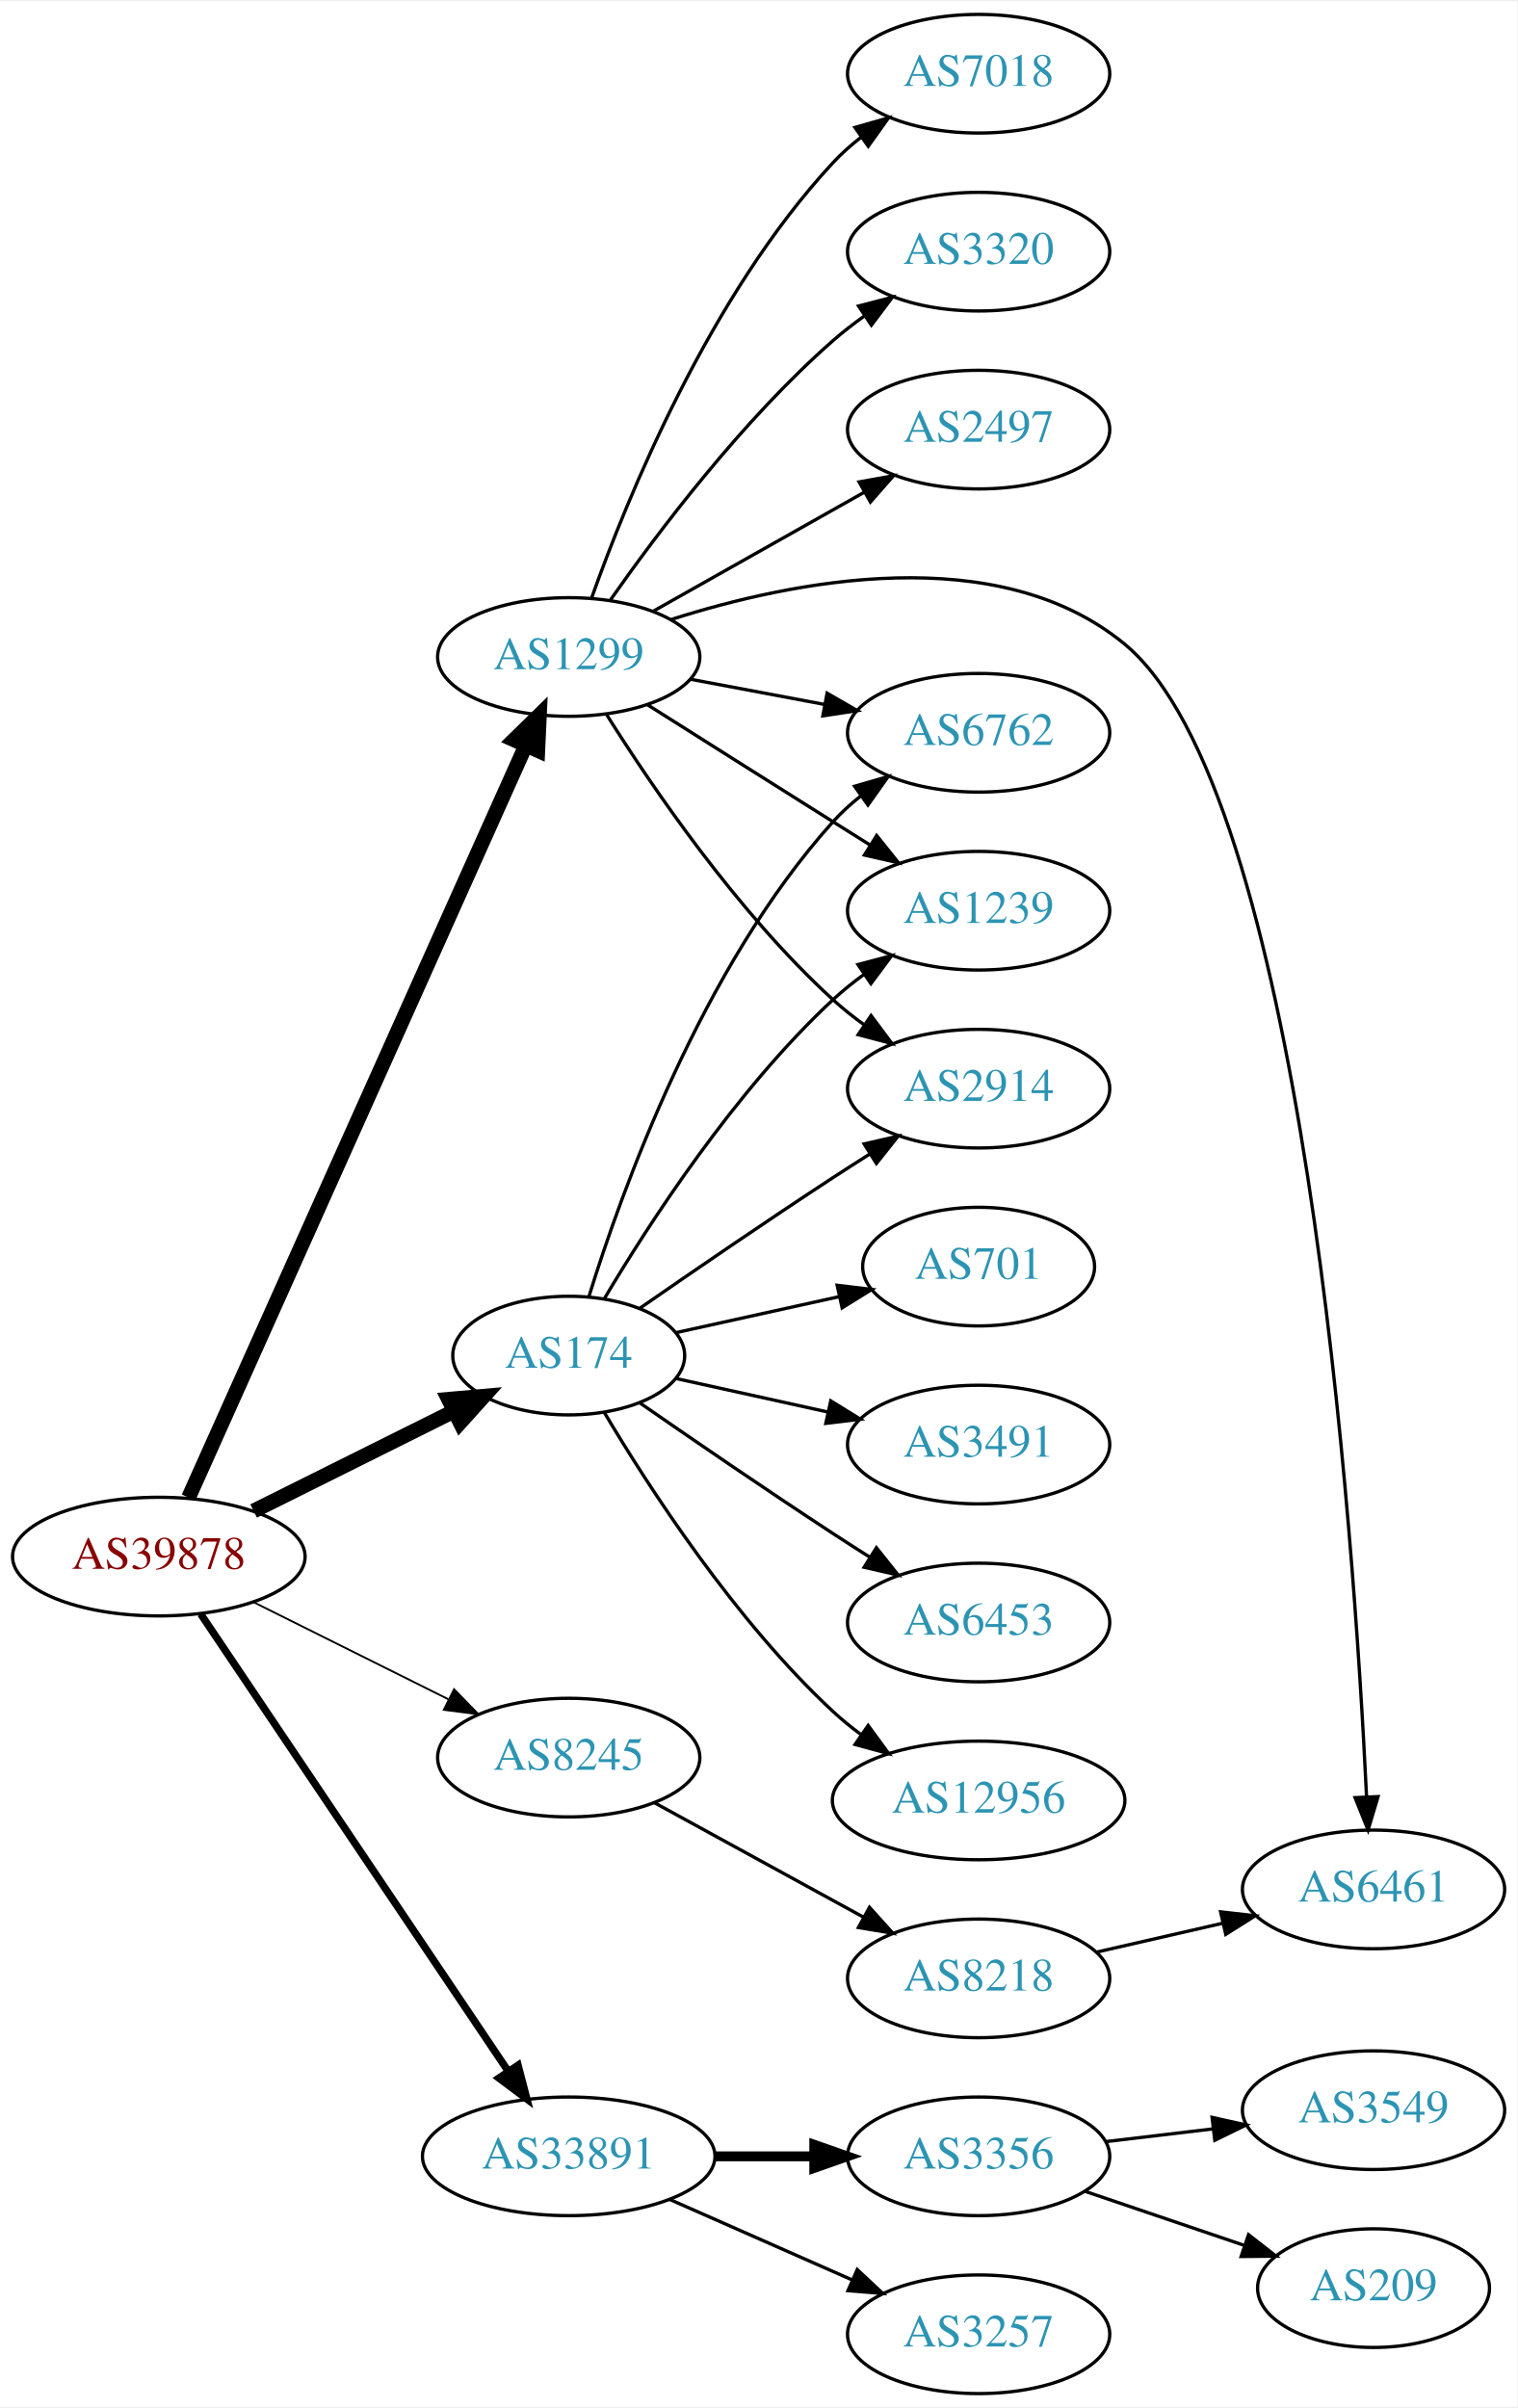
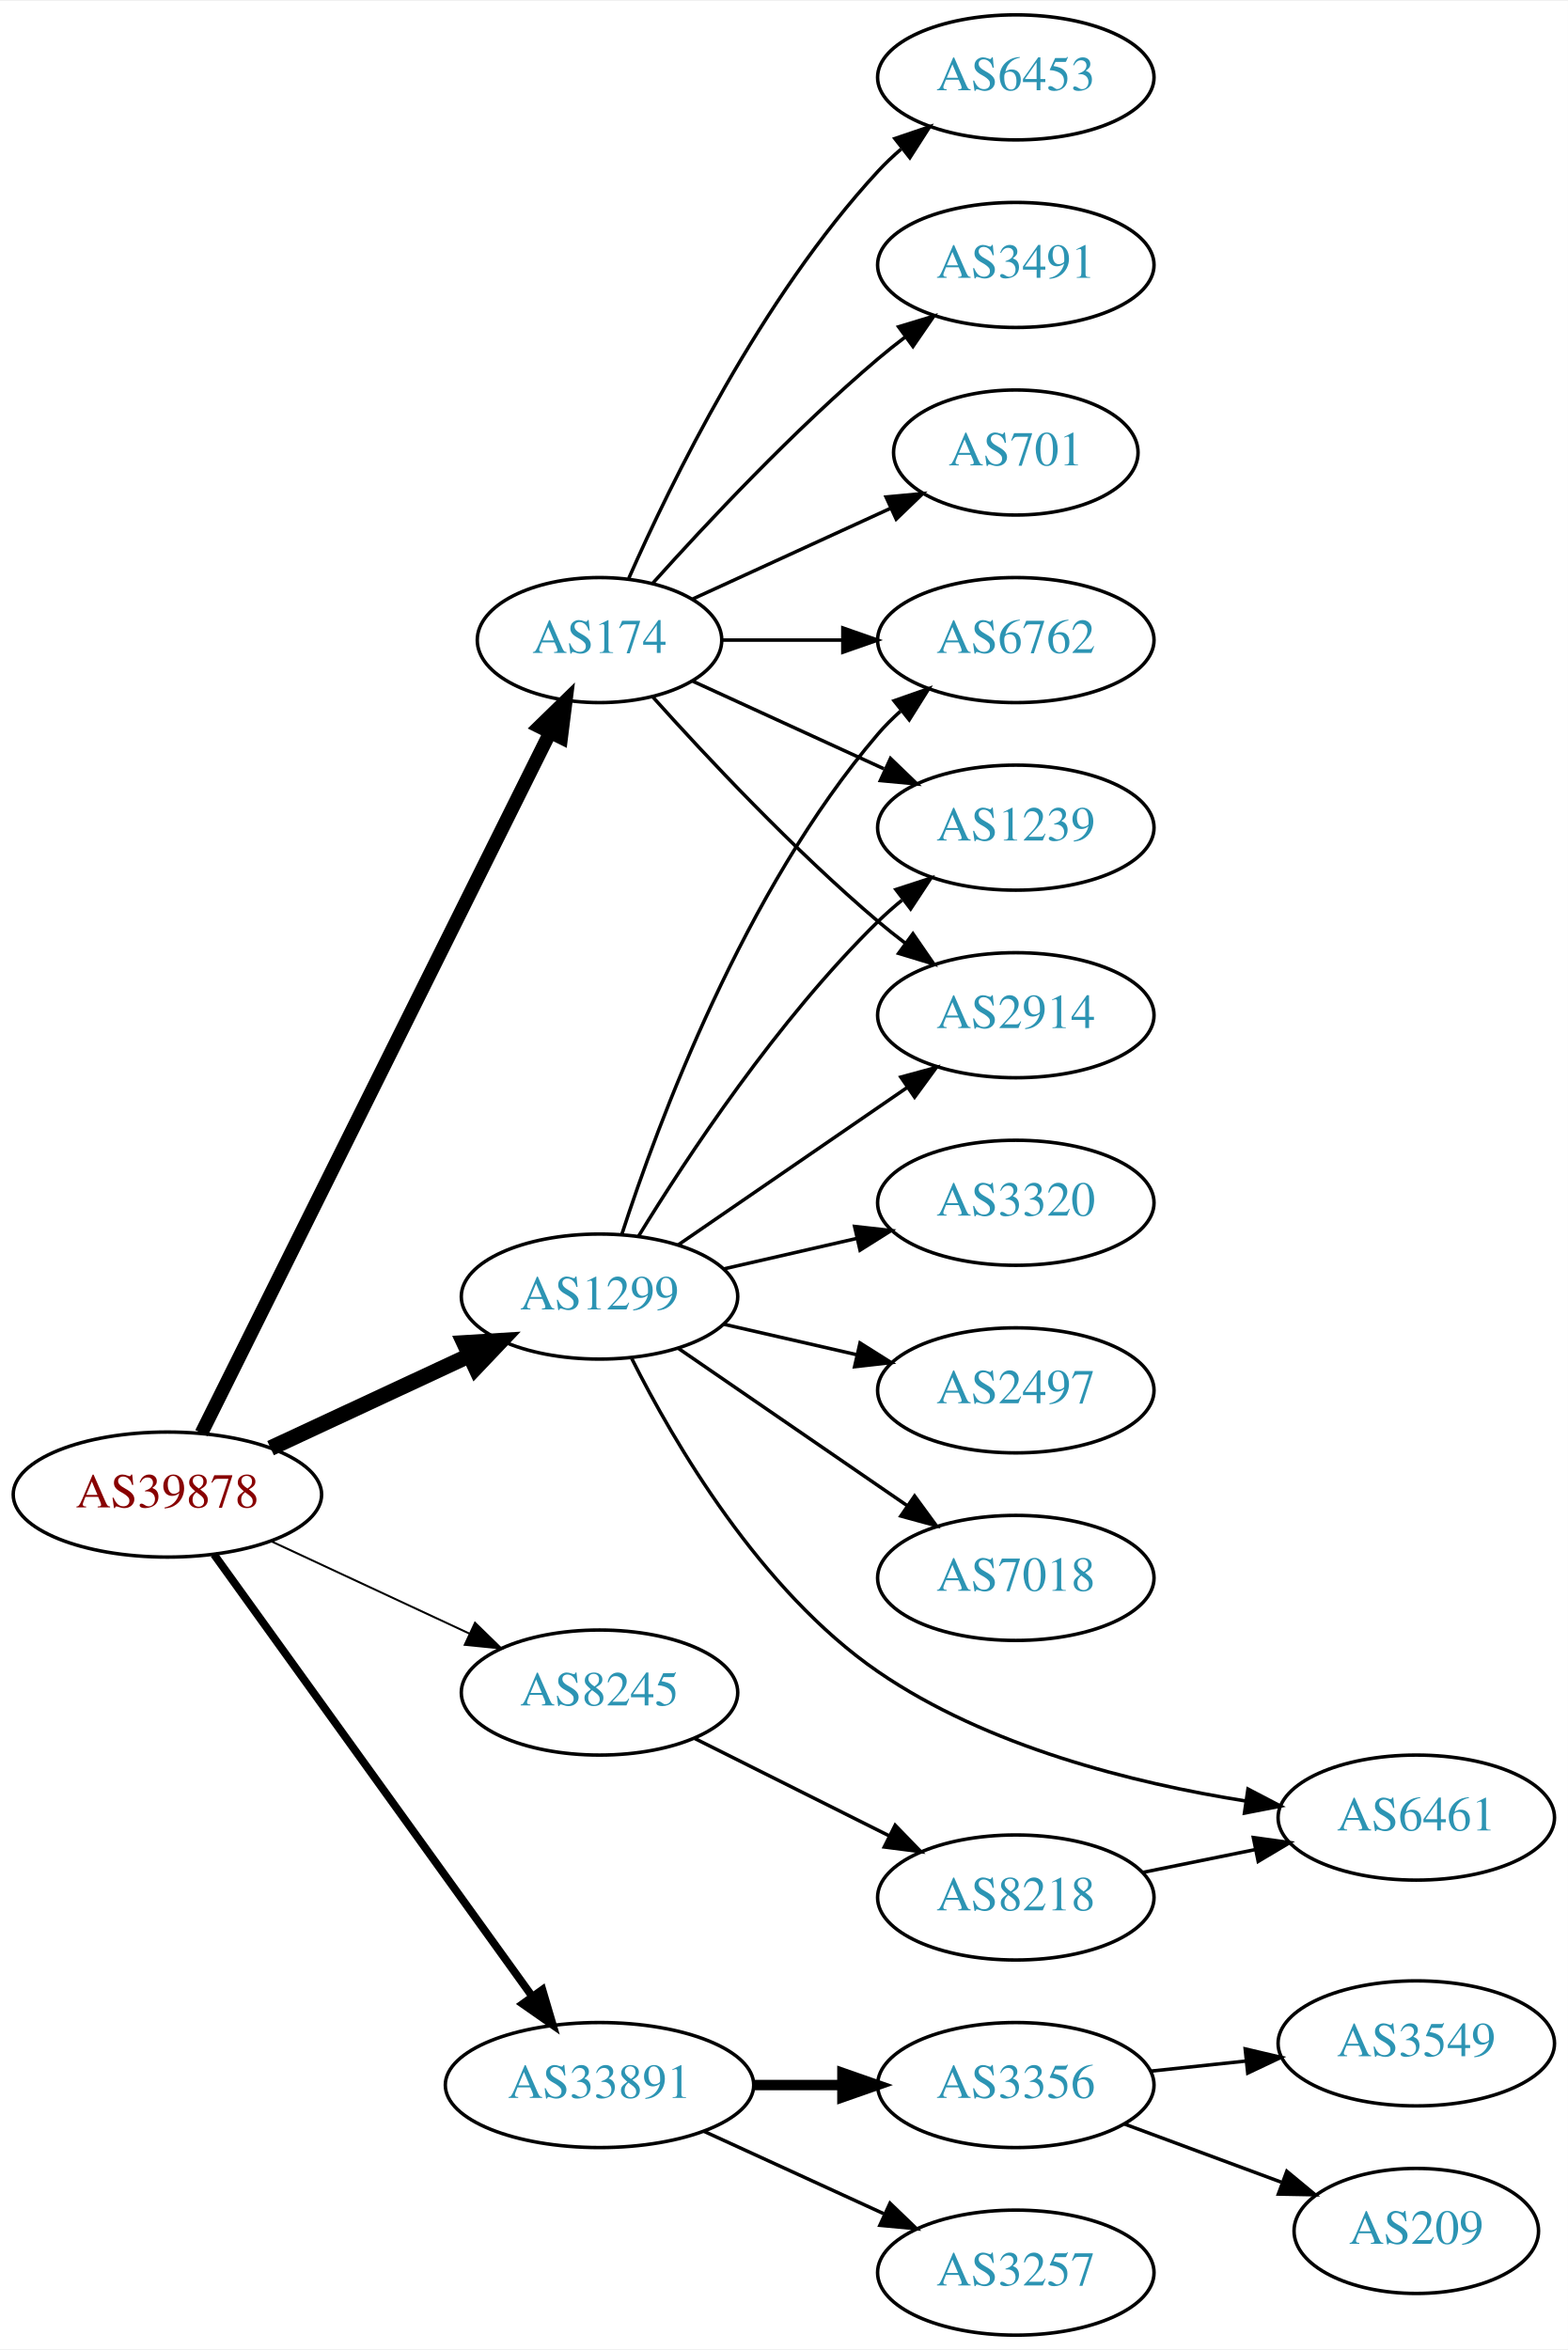
- <svg xmlns="http://www.w3.org/2000/svg" xmlns:xlink="http://www.w3.org/1999/xlink" width="460pt" height="730pt" viewBox="0.00 0.00 460.47 730.00">
-   <g id="graph0" class="graph" transform="scale(1 1) rotate(0) translate(4 726)">
-     <polygon fill="white" stroke="none" points="-4,4 -4,-726 456.469,-726 456.469,4 -4,4" />
+ <svg xmlns="http://www.w3.org/2000/svg" xmlns:xlink="http://www.w3.org/1999/xlink" width="451pt" height="676pt" viewBox="0.00 0.00 451.37 676.00">
+   <g id="graph0" class="graph" transform="scale(1 1) rotate(0) translate(4 672)">
+     <polygon fill="white" stroke="none" points="-4,4 -4,-672 447.37,-672 447.37,4 -4,4" />
    <g id="node1" class="node">
      <g id="a_node1">
        <a xlink:href="/asn/39878" xlink:title="AS39878 ~ Peter Rauter GmbH [AT]">
-           <ellipse fill="#ffffff" stroke="black" cx="44.196" cy="-254" rx="44.393" ry="18" />
-           <text text-anchor="middle" x="44.196" y="-250.3" font-family="Times,serif" font-size="14.00" fill="#880000">AS39878</text>
+           <ellipse fill="#ffffff" stroke="black" cx="44.196" cy="-242" rx="44.393" ry="18" />
+           <text text-anchor="middle" x="44.196" y="-238.3" font-family="Times,serif" font-size="14.00" fill="#880000">AS39878</text>
        </a>
      </g>
    </g>
    <g id="node2" class="node">
      <g id="a_node2">
        <a xlink:href="/asn/174" xlink:title="AS174 ~ Cogent Communications [US]">
-           <ellipse fill="#ffffff" stroke="black" cx="168.588" cy="-315" rx="35.194" ry="18" />
-           <text text-anchor="middle" x="168.588" y="-311.3" font-family="Times,serif" font-size="14.00" fill="#2c94b3">AS174</text>
+           <ellipse fill="#ffffff" stroke="black" cx="168.588" cy="-488" rx="35.194" ry="18" />
+           <text text-anchor="middle" x="168.588" y="-484.3" font-family="Times,serif" font-size="14.00" fill="#2c94b3">AS174</text>
        </a>
      </g>
    </g>
    <g id="edge1" class="edge">
-       <path fill="none" stroke="black" stroke-width="4.5" d="M72.969,-267.842C91.031,-276.844 114.696,-288.639 133.841,-298.18" />
-       <polygon fill="black" stroke="black" stroke-width="4.5" points="132.125,-301.725 142.832,-302.661 135.638,-294.677 132.125,-301.725" />
+       <path fill="none" stroke="black" stroke-width="3.938" d="M53.998,-259.692C75.213,-302.332 129.268,-410.978 154.386,-461.465" />
+       <polygon fill="black" stroke="black" stroke-width="3.938" points="151.278,-463.075 158.866,-470.469 157.545,-459.956 151.278,-463.075" />
    </g>
    <g id="node3" class="node">
      <g id="a_node3">
        <a xlink:href="/asn/1299" xlink:title="AS1299 ~ Telia Carrier [EU]">
-           <ellipse fill="#ffffff" stroke="black" cx="168.588" cy="-527" rx="39.794" ry="18" />
-           <text text-anchor="middle" x="168.588" y="-523.3" font-family="Times,serif" font-size="14.00" fill="#2c94b3">AS1299</text>
+           <ellipse fill="#ffffff" stroke="black" cx="168.588" cy="-299" rx="39.794" ry="18" />
+           <text text-anchor="middle" x="168.588" y="-295.3" font-family="Times,serif" font-size="14.00" fill="#2c94b3">AS1299</text>
        </a>
      </g>
    </g>
    <g id="edge2" class="edge">
-       <path fill="none" stroke="black" stroke-width="4.5" d="M53.227,-271.912C74.197,-318.688 130.7,-444.72 155.565,-500.182" />
-       <polygon fill="black" stroke="black" stroke-width="4.5" points="152.003,-501.863 159.687,-509.377 159.189,-498.641 152.003,-501.863" />
+       <path fill="none" stroke="black" stroke-width="4.5" d="M73.892,-255.364C90.979,-263.322 112.829,-273.498 131.13,-282.021" />
+       <polygon fill="black" stroke="black" stroke-width="4.5" points="129.605,-285.654 140.333,-286.307 132.93,-278.515 129.605,-285.654" />
    </g>
    <g id="node4" class="node">
      <g id="a_node4">
        <a xlink:href="/asn/8245" xlink:title="AS8245 ~ Video-Broadcast GmbH [AT]">
-           <ellipse fill="#ffffff" stroke="black" cx="168.588" cy="-193" rx="39.794" ry="18" />
-           <text text-anchor="middle" x="168.588" y="-189.3" font-family="Times,serif" font-size="14.00" fill="#2c94b3">AS8245</text>
+           <ellipse fill="#ffffff" stroke="black" cx="168.588" cy="-185" rx="39.794" ry="18" />
+           <text text-anchor="middle" x="168.588" y="-181.3" font-family="Times,serif" font-size="14.00" fill="#2c94b3">AS8245</text>
        </a>
      </g>
    </g>
    <g id="edge3" class="edge">
-       <path fill="none" stroke="black" stroke-width="0.562" d="M72.969,-240.158C90.466,-231.438 113.222,-220.096 132.032,-210.721" />
-       <polygon fill="black" stroke="black" stroke-width="0.562" points="133.795,-213.753 141.184,-206.16 130.673,-207.488 133.795,-213.753" />
+       <path fill="none" stroke="black" stroke-width="0.562" d="M73.892,-228.636C90.979,-220.678 112.829,-210.502 131.13,-201.979" />
+       <polygon fill="black" stroke="black" stroke-width="0.562" points="132.745,-205.088 140.333,-197.693 129.79,-198.742 132.745,-205.088" />
    </g>
    <g id="node5" class="node">
      <g id="a_node5">
        <a xlink:href="/asn/33891" xlink:title="AS33891 ~ CORE-BACKBONE GMBH GLOBAL NETWORK [DE]">
          <ellipse fill="#ffffff" stroke="black" cx="168.588" cy="-72" rx="44.393" ry="18" />
          <text text-anchor="middle" x="168.588" y="-68.3" font-family="Times,serif" font-size="14.00" fill="#2c94b3">AS33891</text>
        </a>
      </g>
    </g>
    <g id="edge4" class="edge">
-       <path fill="none" stroke="black" stroke-width="2.25" d="M56.932,-236.549C78.589,-204.343 124.934,-135.428 150.233,-97.808" />
-       <polygon fill="black" stroke="black" stroke-width="2.25" points="153.212,-99.649 155.888,-89.398 147.404,-95.743 153.212,-99.649" />
+       <path fill="none" stroke="black" stroke-width="2.25" d="M57.605,-224.764C79.231,-194.726 123.922,-132.651 149.172,-97.58" />
+       <polygon fill="black" stroke="black" stroke-width="2.25" points="152.144,-99.442 155.146,-89.282 146.463,-95.352 152.144,-99.442" />
    </g>
    <g id="node6" class="node">
      <g id="a_node6">
        <a xlink:href="/asn/6453" xlink:title="AS6453 ~ TATA COMMUNICATIONS (AMERICA) INC [US]">
-           <ellipse fill="#ffffff" stroke="black" cx="292.98" cy="-234" rx="39.794" ry="18" />
-           <text text-anchor="middle" x="292.98" y="-230.3" font-family="Times,serif" font-size="14.00" fill="#2c94b3">AS6453</text>
+           <ellipse fill="#ffffff" stroke="black" cx="288.431" cy="-650" rx="39.794" ry="18" />
+           <text text-anchor="middle" x="288.431" y="-646.3" font-family="Times,serif" font-size="14.00" fill="#2c94b3">AS6453</text>
        </a>
      </g>
    </g>
    <g id="edge5" class="edge">
-       <path fill="none" stroke="black" d="M190.279,-300.56C206.17,-289.551 228.721,-274.103 248.784,-261 252.366,-258.661 256.137,-256.241 259.897,-253.856" />
-       <polygon fill="black" stroke="black" points="261.959,-256.693 268.558,-248.404 258.23,-250.769 261.959,-256.693" />
+       <path fill="none" stroke="black" d="M177.004,-505.761C189.072,-533.183 215.044,-586.473 248.784,-623 250.815,-625.198 253.054,-627.319 255.4,-629.34" />
+       <polygon fill="black" stroke="black" points="253.612,-632.386 263.644,-635.794 257.927,-626.874 253.612,-632.386" />
    </g>
    <g id="node7" class="node">
      <g id="a_node7">
        <a xlink:href="/asn/6762" xlink:title="AS6762 ~ TELECOM ITALIA SPARKLE S.p.A. [IT]">
-           <ellipse fill="#ffffff" stroke="black" cx="292.98" cy="-504" rx="39.794" ry="18" />
-           <text text-anchor="middle" x="292.98" y="-500.3" font-family="Times,serif" font-size="14.00" fill="#2c94b3">AS6762</text>
+           <ellipse fill="#ffffff" stroke="black" cx="288.431" cy="-488" rx="39.794" ry="18" />
+           <text text-anchor="middle" x="288.431" y="-484.3" font-family="Times,serif" font-size="14.00" fill="#2c94b3">AS6762</text>
        </a>
      </g>
    </g>
    <g id="edge6" class="edge">
-       <path fill="none" stroke="black" d="M174.726,-332.94C184.629,-364.979 208.966,-432.812 248.784,-477 251.3,-479.792 254.172,-482.401 257.211,-484.812" />
-       <polygon fill="black" stroke="black" points="255.34,-487.776 265.519,-490.715 259.394,-482.07 255.34,-487.776" />
+       <path fill="none" stroke="black" d="M203.99,-488C214.814,-488 226.982,-488 238.608,-488" />
+       <polygon fill="black" stroke="black" points="238.639,-491.5 248.639,-488 238.639,-484.5 238.639,-491.5" />
    </g>
    <g id="node8" class="node">
      <g id="a_node8">
-         <a xlink:href="/asn/1239" xlink:title="AS1239 ~ Sprint [US]">
-           <ellipse fill="#ffffff" stroke="black" cx="292.98" cy="-450" rx="39.794" ry="18" />
-           <text text-anchor="middle" x="292.98" y="-446.3" font-family="Times,serif" font-size="14.00" fill="#2c94b3">AS1239</text>
+         <a xlink:href="/asn/3491" xlink:title="AS3491 ~ PCCW Global, Inc. [US]">
+           <ellipse fill="#ffffff" stroke="black" cx="288.431" cy="-596" rx="39.794" ry="18" />
+           <text text-anchor="middle" x="288.431" y="-592.3" font-family="Times,serif" font-size="14.00" fill="#2c94b3">AS3491</text>
        </a>
      </g>
    </g>
    <g id="edge7" class="edge">
-       <path fill="none" stroke="black" d="M179.401,-332.279C192.907,-355.011 218.967,-395.314 248.784,-423 251.691,-425.699 254.904,-428.28 258.228,-430.703" />
-       <polygon fill="black" stroke="black" points="256.363,-433.667 266.606,-436.375 260.287,-427.87 256.363,-433.667" />
+       <path fill="none" stroke="black" d="M183.95,-504.409C199.223,-521.432 224.482,-548.396 248.784,-569 251.281,-571.117 253.942,-573.232 256.653,-575.293" />
+       <polygon fill="black" stroke="black" points="254.69,-578.194 264.83,-581.266 258.819,-572.541 254.69,-578.194" />
    </g>
    <g id="node9" class="node">
      <g id="a_node9">
-         <a xlink:href="/asn/2914" xlink:title="AS2914 ~ NTT America, Inc. [US]">
-           <ellipse fill="#ffffff" stroke="black" cx="292.98" cy="-396" rx="39.794" ry="18" />
-           <text text-anchor="middle" x="292.98" y="-392.3" font-family="Times,serif" font-size="14.00" fill="#2c94b3">AS2914</text>
+         <a xlink:href="/asn/1239" xlink:title="AS1239 ~ Sprint [US]">
+           <ellipse fill="#ffffff" stroke="black" cx="288.431" cy="-434" rx="39.794" ry="18" />
+           <text text-anchor="middle" x="288.431" y="-430.3" font-family="Times,serif" font-size="14.00" fill="#2c94b3">AS1239</text>
        </a>
      </g>
    </g>
    <g id="edge8" class="edge">
-       <path fill="none" stroke="black" d="M190.279,-329.44C206.17,-340.449 228.721,-355.897 248.784,-369 252.366,-371.339 256.137,-373.759 259.897,-376.144" />
-       <polygon fill="black" stroke="black" points="258.23,-379.231 268.558,-381.596 261.959,-373.307 258.23,-379.231" />
+       <path fill="none" stroke="black" d="M195.449,-476.149C211.57,-468.762 232.572,-459.138 250.438,-450.952" />
+       <polygon fill="black" stroke="black" points="252.356,-453.923 259.989,-446.575 249.44,-447.559 252.356,-453.923" />
    </g>
    <g id="node10" class="node">
      <g id="a_node10">
-         <a xlink:href="/asn/12956" xlink:title="AS12956 ~ TELXIUS [ES]">
-           <ellipse fill="#ffffff" stroke="black" cx="292.98" cy="-180" rx="44.393" ry="18" />
-           <text text-anchor="middle" x="292.98" y="-176.3" font-family="Times,serif" font-size="14.00" fill="#2c94b3">AS12956</text>
+         <a xlink:href="/asn/701" xlink:title="AS701 ~ UUNET [US]">
+           <ellipse fill="#ffffff" stroke="black" cx="288.431" cy="-542" rx="35.194" ry="18" />
+           <text text-anchor="middle" x="288.431" y="-538.3" font-family="Times,serif" font-size="14.00" fill="#2c94b3">AS701</text>
        </a>
      </g>
    </g>
    <g id="edge9" class="edge">
-       <path fill="none" stroke="black" d="M179.401,-297.721C192.907,-274.989 218.967,-234.686 248.784,-207 251.391,-204.58 254.244,-202.254 257.203,-200.052" />
-       <polygon fill="black" stroke="black" points="259.451,-202.754 265.703,-194.2 255.481,-196.988 259.451,-202.754" />
+       <path fill="none" stroke="black" d="M195.449,-499.851C212.181,-507.518 234.171,-517.594 252.454,-525.972" />
+       <polygon fill="black" stroke="black" points="251.081,-529.193 261.63,-530.177 253.997,-522.829 251.081,-529.193" />
    </g>
    <g id="node11" class="node">
      <g id="a_node11">
-         <a xlink:href="/asn/701" xlink:title="AS701 ~ UUNET [US]">
-           <ellipse fill="#ffffff" stroke="black" cx="292.98" cy="-342" rx="35.194" ry="18" />
-           <text text-anchor="middle" x="292.98" y="-338.3" font-family="Times,serif" font-size="14.00" fill="#2c94b3">AS701</text>
+         <a xlink:href="/asn/2914" xlink:title="AS2914 ~ NTT America, Inc. [US]">
+           <ellipse fill="#ffffff" stroke="black" cx="288.431" cy="-380" rx="39.794" ry="18" />
+           <text text-anchor="middle" x="288.431" y="-376.3" font-family="Times,serif" font-size="14.00" fill="#2c94b3">AS2914</text>
        </a>
      </g>
    </g>
    <g id="edge10" class="edge">
-       <path fill="none" stroke="black" d="M201.107,-321.953C216.24,-325.292 234.568,-329.335 250.788,-332.913" />
-       <polygon fill="black" stroke="black" points="250.049,-336.334 260.568,-335.07 251.557,-329.498 250.049,-336.334" />
+       <path fill="none" stroke="black" d="M183.95,-471.591C199.223,-454.568 224.482,-427.604 248.784,-407 251.281,-404.883 253.942,-402.768 256.653,-400.707" />
+       <polygon fill="black" stroke="black" points="258.819,-403.459 264.83,-394.734 254.69,-397.806 258.819,-403.459" />
+     </g>
+     <g id="edge16" class="edge">
+       <path fill="none" stroke="black" d="M175.035,-316.991C185.349,-348.816 210.212,-415.927 248.784,-461 250.73,-463.274 252.908,-465.449 255.213,-467.507" />
+       <polygon fill="black" stroke="black" points="253.383,-470.524 263.382,-474.027 257.75,-465.053 253.383,-470.524" />
+     </g>
+     <g id="edge12" class="edge">
+       <path fill="none" stroke="black" d="M179.854,-316.44C193.662,-338.991 219.851,-378.722 248.784,-407 250.924,-409.092 253.242,-411.137 255.642,-413.106" />
+       <polygon fill="black" stroke="black" points="253.908,-416.185 263.983,-419.464 258.152,-410.618 253.908,-416.185" />
+     </g>
+     <g id="edge13" class="edge">
+       <path fill="none" stroke="black" d="M191.202,-313.857C209.691,-326.565 236.505,-344.995 257.134,-359.175" />
+       <polygon fill="black" stroke="black" points="255.331,-362.183 265.555,-364.963 259.296,-356.414 255.331,-362.183" />
    </g>
    <g id="node12" class="node">
      <g id="a_node12">
-         <a xlink:href="/asn/3491" xlink:title="AS3491 ~ PCCW Global, Inc. [US]">
-           <ellipse fill="#ffffff" stroke="black" cx="292.98" cy="-288" rx="39.794" ry="18" />
-           <text text-anchor="middle" x="292.98" y="-284.3" font-family="Times,serif" font-size="14.00" fill="#2c94b3">AS3491</text>
+         <a xlink:href="/asn/2497" xlink:title="AS2497 ~ Internet Initiative Japan Inc. [JP]">
+           <ellipse fill="#ffffff" stroke="black" cx="288.431" cy="-272" rx="39.794" ry="18" />
+           <text text-anchor="middle" x="288.431" y="-268.3" font-family="Times,serif" font-size="14.00" fill="#2c94b3">AS2497</text>
        </a>
      </g>
    </g>
    <g id="edge11" class="edge">
-       <path fill="none" stroke="black" d="M201.107,-308.047C215.168,-304.945 231.986,-301.235 247.31,-297.854" />
-       <polygon fill="black" stroke="black" points="248.109,-301.262 257.12,-295.69 246.601,-294.427 248.109,-301.262" />
-     </g>
-     <g id="edge17" class="edge">
-       <path fill="none" stroke="black" d="M205.648,-520.224C218.347,-517.837 232.794,-515.122 246.188,-512.605" />
-       <polygon fill="black" stroke="black" points="246.997,-516.015 256.178,-510.728 245.704,-509.135 246.997,-516.015" />
-     </g>
-     <g id="edge14" class="edge">
-       <path fill="none" stroke="black" d="M192.444,-512.532C208.254,-502.533 229.783,-488.936 248.784,-477 252.407,-474.724 256.203,-472.344 259.977,-469.981" />
-       <polygon fill="black" stroke="black" points="262.032,-472.824 268.654,-464.554 258.32,-466.89 262.032,-472.824" />
-     </g>
-     <g id="edge12" class="edge">
-       <path fill="none" stroke="black" d="M180.016,-509.634C193.805,-487.648 219.772,-449.454 248.784,-423 251.715,-420.328 254.944,-417.763 258.278,-415.351" />
-       <polygon fill="black" stroke="black" points="260.334,-418.186 266.668,-409.692 256.42,-412.382 260.334,-418.186" />
+       <path fill="none" stroke="black" d="M204.308,-291.045C216.307,-288.296 229.928,-285.175 242.621,-282.267" />
+       <polygon fill="black" stroke="black" points="243.587,-285.636 252.552,-279.991 242.023,-278.813 243.587,-285.636" />
    </g>
    <g id="node13" class="node">
      <g id="a_node13">
-         <a xlink:href="/asn/2497" xlink:title="AS2497 ~ Internet Initiative Japan Inc. [JP]">
-           <ellipse fill="#ffffff" stroke="black" cx="292.98" cy="-596" rx="39.794" ry="18" />
-           <text text-anchor="middle" x="292.98" y="-592.3" font-family="Times,serif" font-size="14.00" fill="#2c94b3">AS2497</text>
-         </a>
-       </g>
-     </g>
-     <g id="edge13" class="edge">
-       <path fill="none" stroke="black" d="M194.062,-540.797C212.452,-551.165 237.864,-565.491 258.191,-576.951" />
-       <polygon fill="black" stroke="black" points="256.7,-580.128 267.13,-581.99 260.137,-574.03 256.7,-580.128" />
+         <a xlink:href="/asn/7018" xlink:title="AS7018 ~ AT&amp;T Services, Inc. [US]">
+           <ellipse fill="#ffffff" stroke="black" cx="288.431" cy="-218" rx="39.794" ry="18" />
+           <text text-anchor="middle" x="288.431" y="-214.3" font-family="Times,serif" font-size="14.00" fill="#2c94b3">AS7018</text>
+         </a>
+       </g>
+     </g>
+     <g id="edge14" class="edge">
+       <path fill="none" stroke="black" d="M191.202,-284.143C209.691,-271.435 236.505,-253.005 257.134,-238.825" />
+       <polygon fill="black" stroke="black" points="259.296,-241.586 265.555,-233.037 255.331,-235.817 259.296,-241.586" />
    </g>
    <g id="node14" class="node">
      <g id="a_node14">
-         <a xlink:href="/asn/6461" xlink:title="AS6461 ~ Zayo Bandwidth [US]">
-           <ellipse fill="#ffffff" stroke="black" cx="412.823" cy="-153" rx="39.794" ry="18" />
-           <text text-anchor="middle" x="412.823" y="-149.3" font-family="Times,serif" font-size="14.00" fill="#2c94b3">AS6461</text>
+         <a xlink:href="/asn/3320" xlink:title="AS3320 ~ DTAG [DE]">
+           <ellipse fill="#ffffff" stroke="black" cx="288.431" cy="-326" rx="39.794" ry="18" />
+           <text text-anchor="middle" x="288.431" y="-322.3" font-family="Times,serif" font-size="14.00" fill="#2c94b3">AS3320</text>
        </a>
      </g>
    </g>
    <g id="edge15" class="edge">
-       <path fill="none" stroke="black" d="M199.708,-538.378C236.507,-550.126 298.615,-562.691 337.176,-531 391.347,-486.481 406.855,-261.387 410.695,-181.32" />
-       <polygon fill="black" stroke="black" points="414.205,-181.167 411.162,-171.019 407.213,-180.85 414.205,-181.167" />
+       <path fill="none" stroke="black" d="M204.308,-306.955C216.307,-309.704 229.928,-312.825 242.621,-315.733" />
+       <polygon fill="black" stroke="black" points="242.023,-319.187 252.552,-318.009 243.587,-312.364 242.023,-319.187" />
    </g>
    <g id="node15" class="node">
      <g id="a_node15">
-         <a xlink:href="/asn/7018" xlink:title="AS7018 ~ AT&amp;T Services, Inc. [US]">
-           <ellipse fill="#ffffff" stroke="black" cx="292.98" cy="-704" rx="39.794" ry="18" />
-           <text text-anchor="middle" x="292.98" y="-700.3" font-family="Times,serif" font-size="14.00" fill="#2c94b3">AS7018</text>
-         </a>
-       </g>
-     </g>
-     <g id="edge16" class="edge">
-       <path fill="none" stroke="black" d="M175.575,-545.027C186.314,-575.221 211.289,-636.668 248.784,-677 251.343,-679.753 254.243,-682.336 257.301,-684.729" />
-       <polygon fill="black" stroke="black" points="255.445,-687.704 265.634,-690.61 259.481,-681.984 255.445,-687.704" />
+         <a xlink:href="/asn/6461" xlink:title="AS6461 ~ Zayo Bandwidth [US]">
+           <ellipse fill="#ffffff" stroke="black" cx="403.724" cy="-149" rx="39.794" ry="18" />
+           <text text-anchor="middle" x="403.724" y="-145.3" font-family="Times,serif" font-size="14.00" fill="#2c94b3">AS6461</text>
+         </a>
+       </g>
+     </g>
+     <g id="edge17" class="edge">
+       <path fill="none" stroke="black" d="M177.87,-281.153C189.994,-257.017 214.87,-214.312 248.784,-191 280.199,-169.406 322.32,-158.891 354.56,-153.785" />
+       <polygon fill="black" stroke="black" points="355.266,-157.219 364.655,-152.309 354.254,-150.292 355.266,-157.219" />
    </g>
    <g id="node16" class="node">
      <g id="a_node16">
-         <a xlink:href="/asn/3320" xlink:title="AS3320 ~ DTAG [DE]">
-           <ellipse fill="#ffffff" stroke="black" cx="292.98" cy="-650" rx="39.794" ry="18" />
-           <text text-anchor="middle" x="292.98" y="-646.3" font-family="Times,serif" font-size="14.00" fill="#2c94b3">AS3320</text>
+         <a xlink:href="/asn/8218" xlink:title="AS8218 ~ legacy Neotelecoms [FR]">
+           <ellipse fill="#ffffff" stroke="black" cx="288.431" cy="-126" rx="39.794" ry="18" />
+           <text text-anchor="middle" x="288.431" y="-122.3" font-family="Times,serif" font-size="14.00" fill="#2c94b3">AS8218</text>
        </a>
      </g>
    </g>
    <g id="edge18" class="edge">
-       <path fill="none" stroke="black" d="M181.298,-544.386C195.609,-564.801 221.329,-598.928 248.784,-623 251.766,-625.615 255.029,-628.142 258.383,-630.532" />
-       <polygon fill="black" stroke="black" points="256.54,-633.51 266.798,-636.162 260.433,-627.692 256.54,-633.51" />
+       <path fill="none" stroke="black" d="M196.034,-171.759C212.561,-163.485 234.045,-152.728 252.031,-143.723" />
+       <polygon fill="black" stroke="black" points="253.698,-146.803 261.073,-139.197 250.564,-140.544 253.698,-146.803" />
    </g>
    <g id="node17" class="node">
      <g id="a_node17">
-         <a xlink:href="/asn/8218" xlink:title="AS8218 ~ legacy Neotelecoms [FR]">
-           <ellipse fill="#ffffff" stroke="black" cx="292.98" cy="-126" rx="39.794" ry="18" />
-           <text text-anchor="middle" x="292.98" y="-122.3" font-family="Times,serif" font-size="14.00" fill="#2c94b3">AS8218</text>
-         </a>
-       </g>
-     </g>
-     <g id="edge19" class="edge">
-       <path fill="none" stroke="black" d="M194.651,-179.28C212.967,-169.253 238.011,-155.544 258.107,-144.543" />
-       <polygon fill="black" stroke="black" points="259.86,-147.574 266.951,-139.702 256.498,-141.434 259.86,-147.574" />
+         <a xlink:href="/asn/3257" xlink:title="AS3257 ~ GTT [DE]">
+           <ellipse fill="#ffffff" stroke="black" cx="288.431" cy="-18" rx="39.794" ry="18" />
+           <text text-anchor="middle" x="288.431" y="-14.3" font-family="Times,serif" font-size="14.00" fill="#2c94b3">AS3257</text>
+         </a>
+       </g>
+     </g>
+     <g id="edge20" class="edge">
+       <path fill="none" stroke="black" d="M198.718,-58.652C214.329,-51.498 233.727,-42.609 250.399,-34.969" />
+       <polygon fill="black" stroke="black" points="252.218,-37.986 259.851,-30.638 249.302,-31.622 252.218,-37.986" />
    </g>
    <g id="node18" class="node">
      <g id="a_node18">
        <a xlink:href="/asn/3356" xlink:title="AS3356 ~ Level 3 Parent, LLC [US]">
-           <ellipse fill="#ffffff" stroke="black" cx="292.98" cy="-72" rx="39.794" ry="18" />
-           <text text-anchor="middle" x="292.98" y="-68.3" font-family="Times,serif" font-size="14.00" fill="#2c94b3">AS3356</text>
+           <ellipse fill="#ffffff" stroke="black" cx="288.431" cy="-72" rx="39.794" ry="18" />
+           <text text-anchor="middle" x="288.431" y="-68.3" font-family="Times,serif" font-size="14.00" fill="#2c94b3">AS3356</text>
        </a>
      </g>
    </g>
    <g id="edge21" class="edge">
-       <path fill="none" stroke="black" stroke-width="3" d="M213.084,-72C222.773,-72 233.11,-72 243.002,-72" />
-       <polygon fill="black" stroke="black" stroke-width="3" points="243.105,-75.5 253.105,-72 243.105,-68.5 243.105,-75.5" />
+       <path fill="none" stroke="black" stroke-width="3" d="M212.799,-72C221.112,-72 229.875,-72 238.357,-72" />
+       <polygon fill="black" stroke="black" stroke-width="3" points="238.516,-75.5 248.516,-72 238.516,-68.5 238.516,-75.5" />
+     </g>
+     <g id="edge19" class="edge">
+       <path fill="none" stroke="black" d="M324.967,-133.214C335.195,-135.291 346.496,-137.585 357.238,-139.766" />
+       <polygon fill="black" stroke="black" points="356.818,-143.252 367.314,-141.811 358.21,-136.392 356.818,-143.252" />
    </g>
    <g id="node19" class="node">
      <g id="a_node19">
-         <a xlink:href="/asn/3257" xlink:title="AS3257 ~ GTT [DE]">
-           <ellipse fill="#ffffff" stroke="black" cx="292.98" cy="-18" rx="39.794" ry="18" />
-           <text text-anchor="middle" x="292.98" y="-14.3" font-family="Times,serif" font-size="14.00" fill="#2c94b3">AS3257</text>
+         <a xlink:href="/asn/209" xlink:title="AS209 ~ CenturyLink Communications, LLC [US]">
+           <ellipse fill="#ffffff" stroke="black" cx="403.724" cy="-30" rx="35.194" ry="18" />
+           <text text-anchor="middle" x="403.724" y="-26.3" font-family="Times,serif" font-size="14.00" fill="#2c94b3">AS209</text>
        </a>
      </g>
    </g>
    <g id="edge22" class="edge">
-       <path fill="none" stroke="black" d="M199.216,-58.928C215.81,-51.606 236.67,-42.403 254.403,-34.579" />
-       <polygon fill="black" stroke="black" points="256.151,-37.634 263.887,-30.395 253.325,-31.23 256.151,-37.634" />
-     </g>
-     <g id="edge20" class="edge">
-       <path fill="none" stroke="black" d="M328.7,-133.955C340.7,-136.704 354.32,-139.825 367.013,-142.733" />
-       <polygon fill="black" stroke="black" points="366.415,-146.187 376.945,-145.009 367.979,-139.364 366.415,-146.187" />
+       <path fill="none" stroke="black" d="M319.791,-60.745C333.637,-55.612 350.176,-49.48 364.828,-44.049" />
+       <polygon fill="black" stroke="black" points="366.454,-47.179 374.614,-40.421 364.021,-40.615 366.454,-47.179" />
    </g>
    <g id="node20" class="node">
      <g id="a_node20">
-         <a xlink:href="/asn/209" xlink:title="AS209 ~ CenturyLink Communications, LLC [US]">
-           <ellipse fill="#ffffff" stroke="black" cx="412.823" cy="-32" rx="35.194" ry="18" />
-           <text text-anchor="middle" x="412.823" y="-28.3" font-family="Times,serif" font-size="14.00" fill="#2c94b3">AS209</text>
+         <a xlink:href="/asn/3549" xlink:title="AS3549 ~ Level 3 Parent, LLC [US]">
+           <ellipse fill="#ffffff" stroke="black" cx="403.724" cy="-84" rx="39.794" ry="18" />
+           <text text-anchor="middle" x="403.724" y="-80.3" font-family="Times,serif" font-size="14.00" fill="#2c94b3">AS3549</text>
        </a>
      </g>
    </g>
    <g id="edge23" class="edge">
-       <path fill="none" stroke="black" d="M325.251,-61.386C340.017,-56.373 357.78,-50.344 373.363,-45.054" />
-       <polygon fill="black" stroke="black" points="374.891,-48.232 383.235,-41.704 372.641,-41.604 374.891,-48.232" />
-     </g>
-     <g id="node21" class="node">
-       <g id="a_node21">
-         <a xlink:href="/asn/3549" xlink:title="AS3549 ~ Level 3 Parent, LLC [US]">
-           <ellipse fill="#ffffff" stroke="black" cx="412.823" cy="-86" rx="39.794" ry="18" />
-           <text text-anchor="middle" x="412.823" y="-82.3" font-family="Times,serif" font-size="14.00" fill="#2c94b3">AS3549</text>
-         </a>
-       </g>
-     </g>
-     <g id="edge24" class="edge">
-       <path fill="none" stroke="black" d="M331.591,-76.468C341.902,-77.693 353.219,-79.038 364.019,-80.321" />
-       <polygon fill="black" stroke="black" points="363.823,-83.822 374.166,-81.526 364.649,-76.871 363.823,-83.822" />
+       <path fill="none" stroke="black" d="M327.156,-75.996C335.948,-76.927 345.428,-77.931 354.602,-78.903" />
+       <polygon fill="black" stroke="black" points="354.464,-82.408 364.777,-79.981 355.202,-75.447 354.464,-82.408" />
    </g>
  </g>
</svg>
